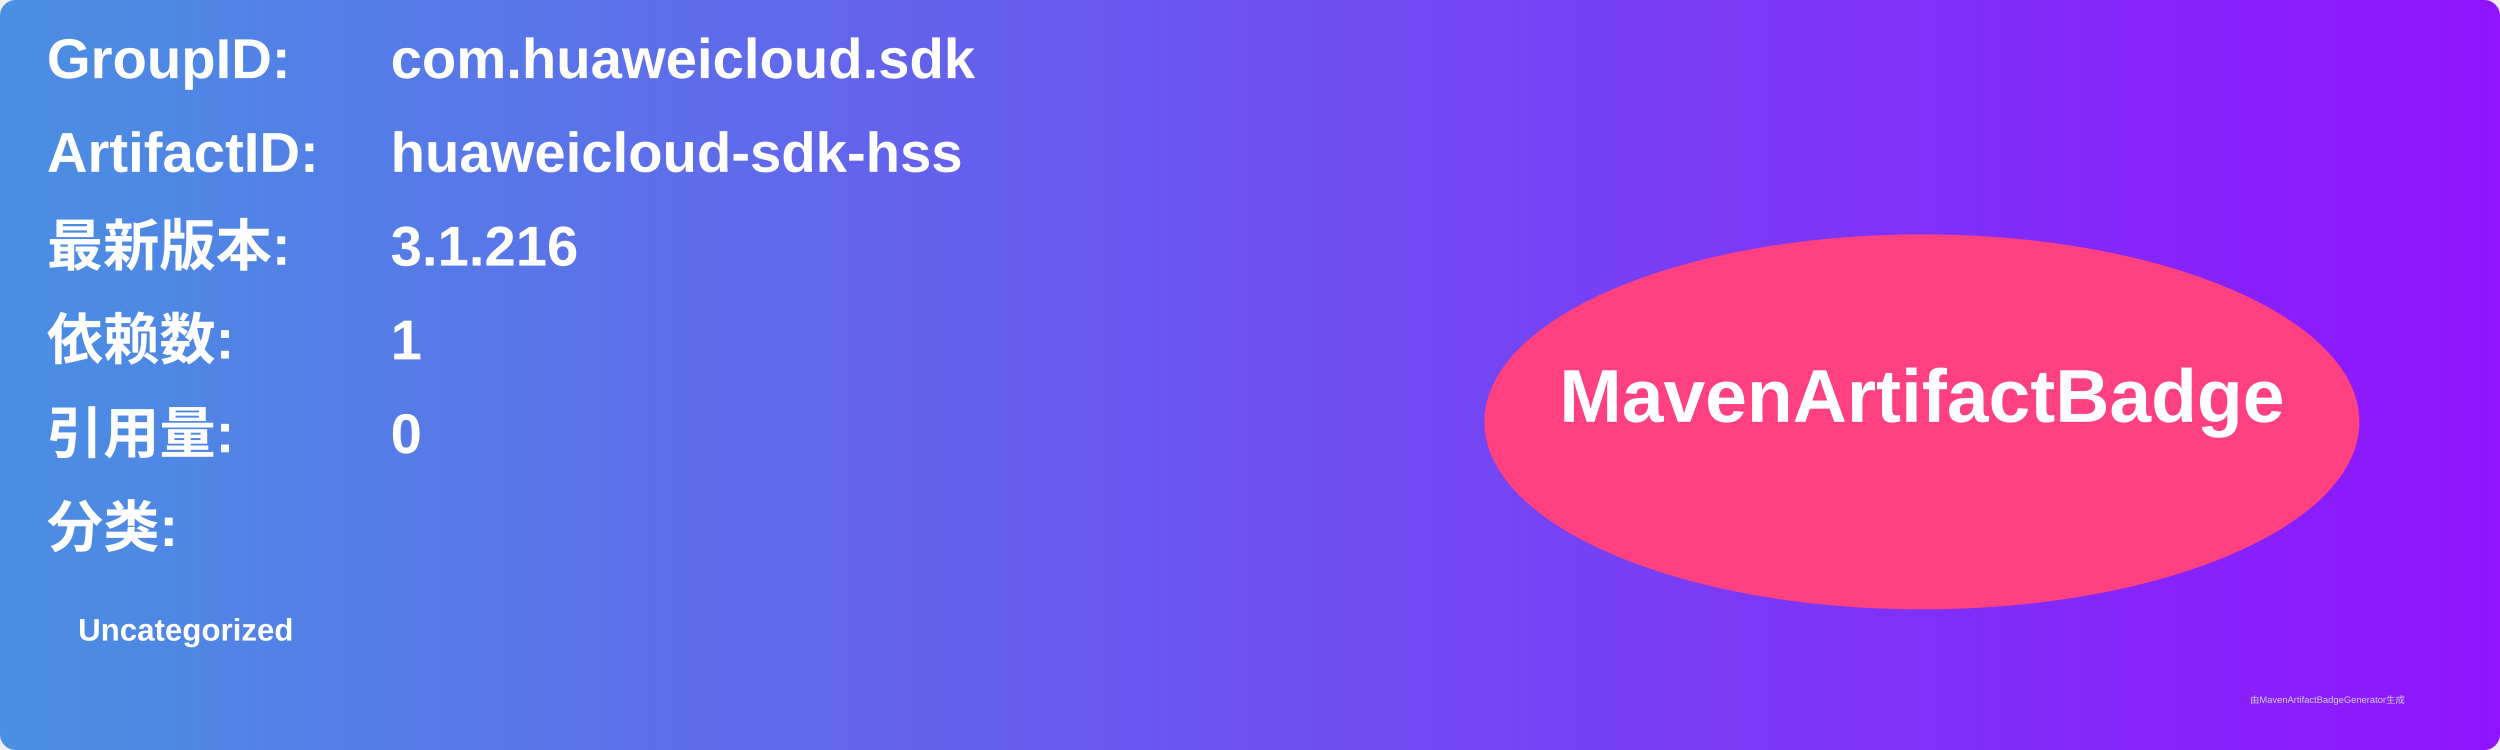
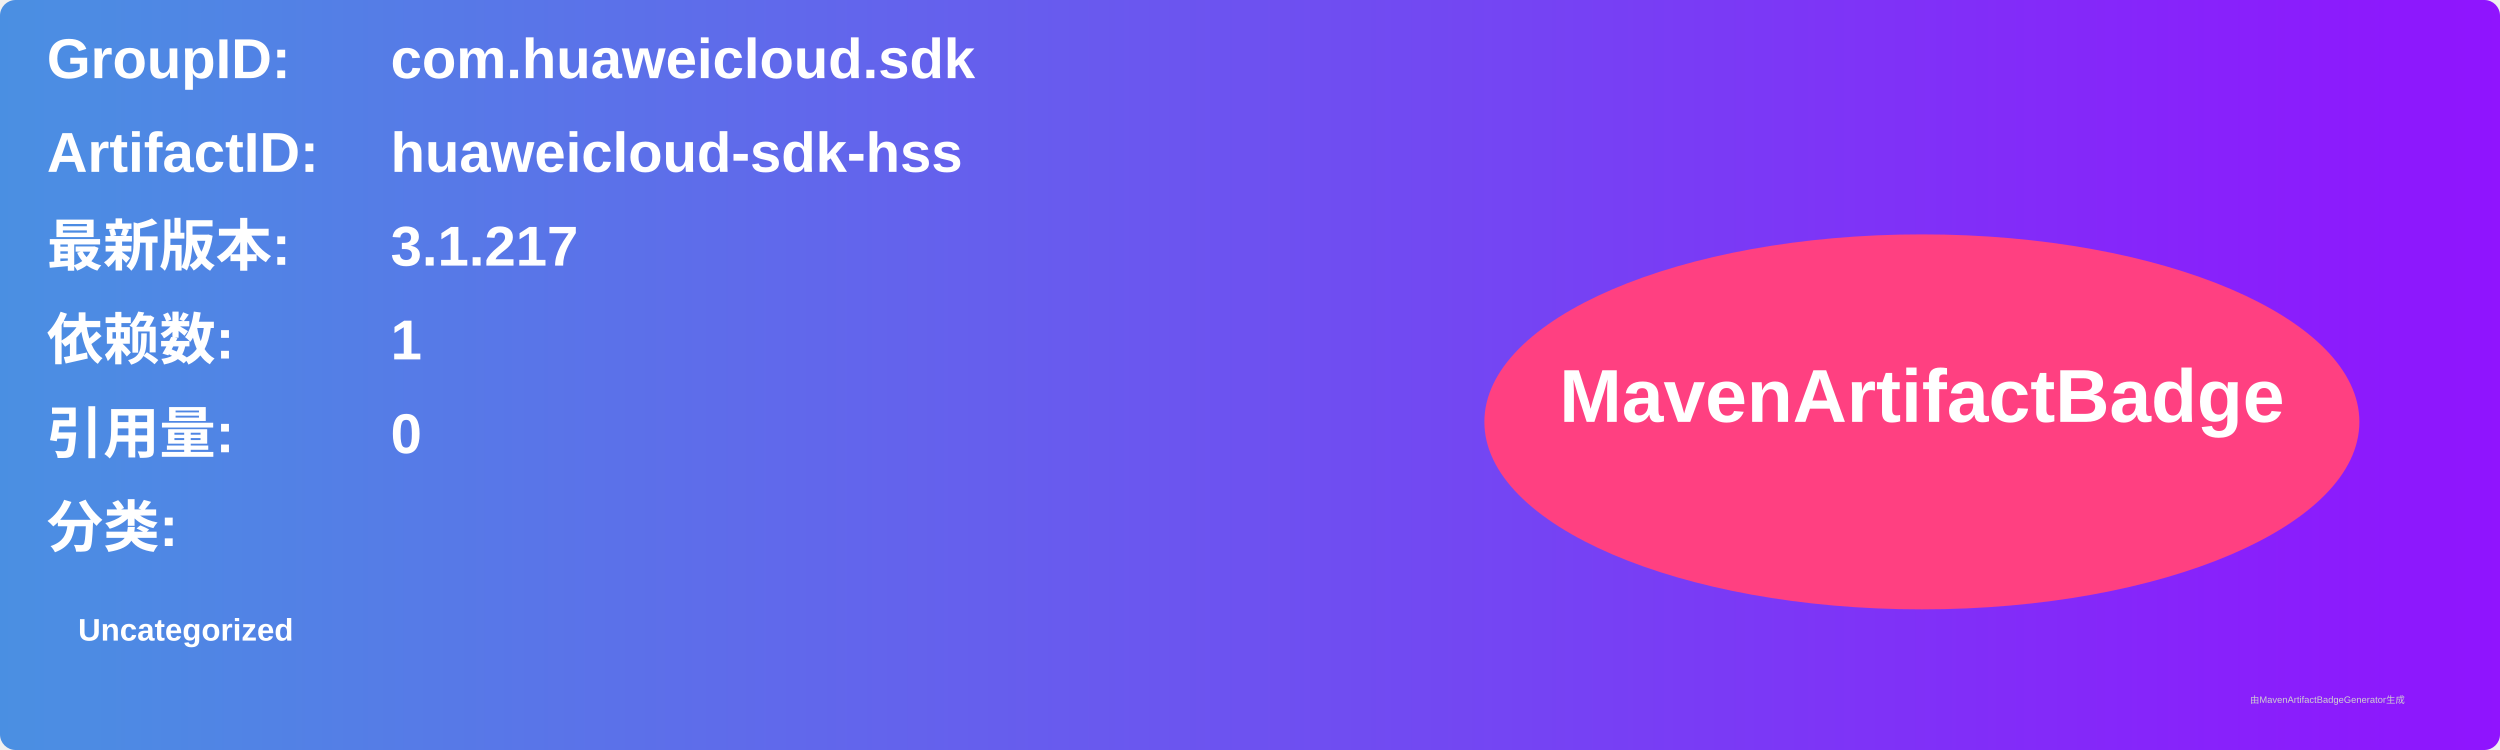
<svg xmlns="http://www.w3.org/2000/svg" width="800" height="240" viewBox="0 0 800 240">
  <linearGradient id="grad" x1="0%" y1="0%" x2="100%" y2="0%">
    <stop offset="0%" stop-color="#4a90e2" />
    <stop offset="100%" stop-color="#9013fe" />
  </linearGradient>
  <rect width="100%" height="100%" rx="5" ry="5" fill="url(#grad)" />
  <g transform="translate(15, 15)">
    <text x="0" y="10" font-family="Arial" font-size="18" fill="white" font-weight="bold" width="260">GroupID:</text>
    <text x="110" y="10" font-family="Arial" font-size="18" fill="white" font-weight="bold" width="460">com.huaweicloud.sdk</text>
    <text x="0" y="40" font-family="Arial" font-size="18" fill="white" font-weight="bold" width="260">ArtifactID:</text>
    <text x="110" y="40" font-family="Arial" font-size="18" fill="white" font-weight="bold" width="460">huaweicloud-sdk-hss</text>
    <text x="0" y="70" font-family="Arial" font-size="18" fill="white" font-weight="bold">最新版本:</text>
    <text x="110" y="70" font-family="Arial" font-size="18" fill="white" font-weight="bold">
-       <tspan font-weight="bold">3.1.216</tspan>
+       <tspan font-weight="bold">3.1.217</tspan>
    </text>
    <text x="0" y="100" font-family="Arial" font-size="18" fill="white" font-weight="bold">依赖数: </text>
    <text x="110" y="100" font-family="Arial" font-size="18" fill="white">
      <tspan font-weight="bold">1</tspan>
    </text>
    <text x="0" y="130" font-family="Arial" font-size="18" fill="white" font-weight="bold">引用量: </text>
    <text x="110" y="130" font-family="Arial" font-size="18" fill="white">
      <tspan font-weight="bold">0</tspan>
    </text>
    <text x="0" y="160" font-family="Arial" font-size="18" fill="white" font-weight="bold">分类:</text>
    <text x="10" y="190" font-family="Arial" font-size="10" fill="white">
      <tspan font-weight="bold">Uncategorized</tspan>
    </text>
    <ellipse cx="600" cy="120" rx="140" ry="60" fill="#ff4081" />
    <text x="600" y="120" text-anchor="middle" font-family="Arial" font-size="24" fill="white" font-weight="bold">MavenArtifactBadge</text>
  </g>
  <text x="720" y="225" font-family="Arial" font-size="3" fill="#d0d0d0">由MavenArtifactBadgeGenerator生成</text>
</svg>
